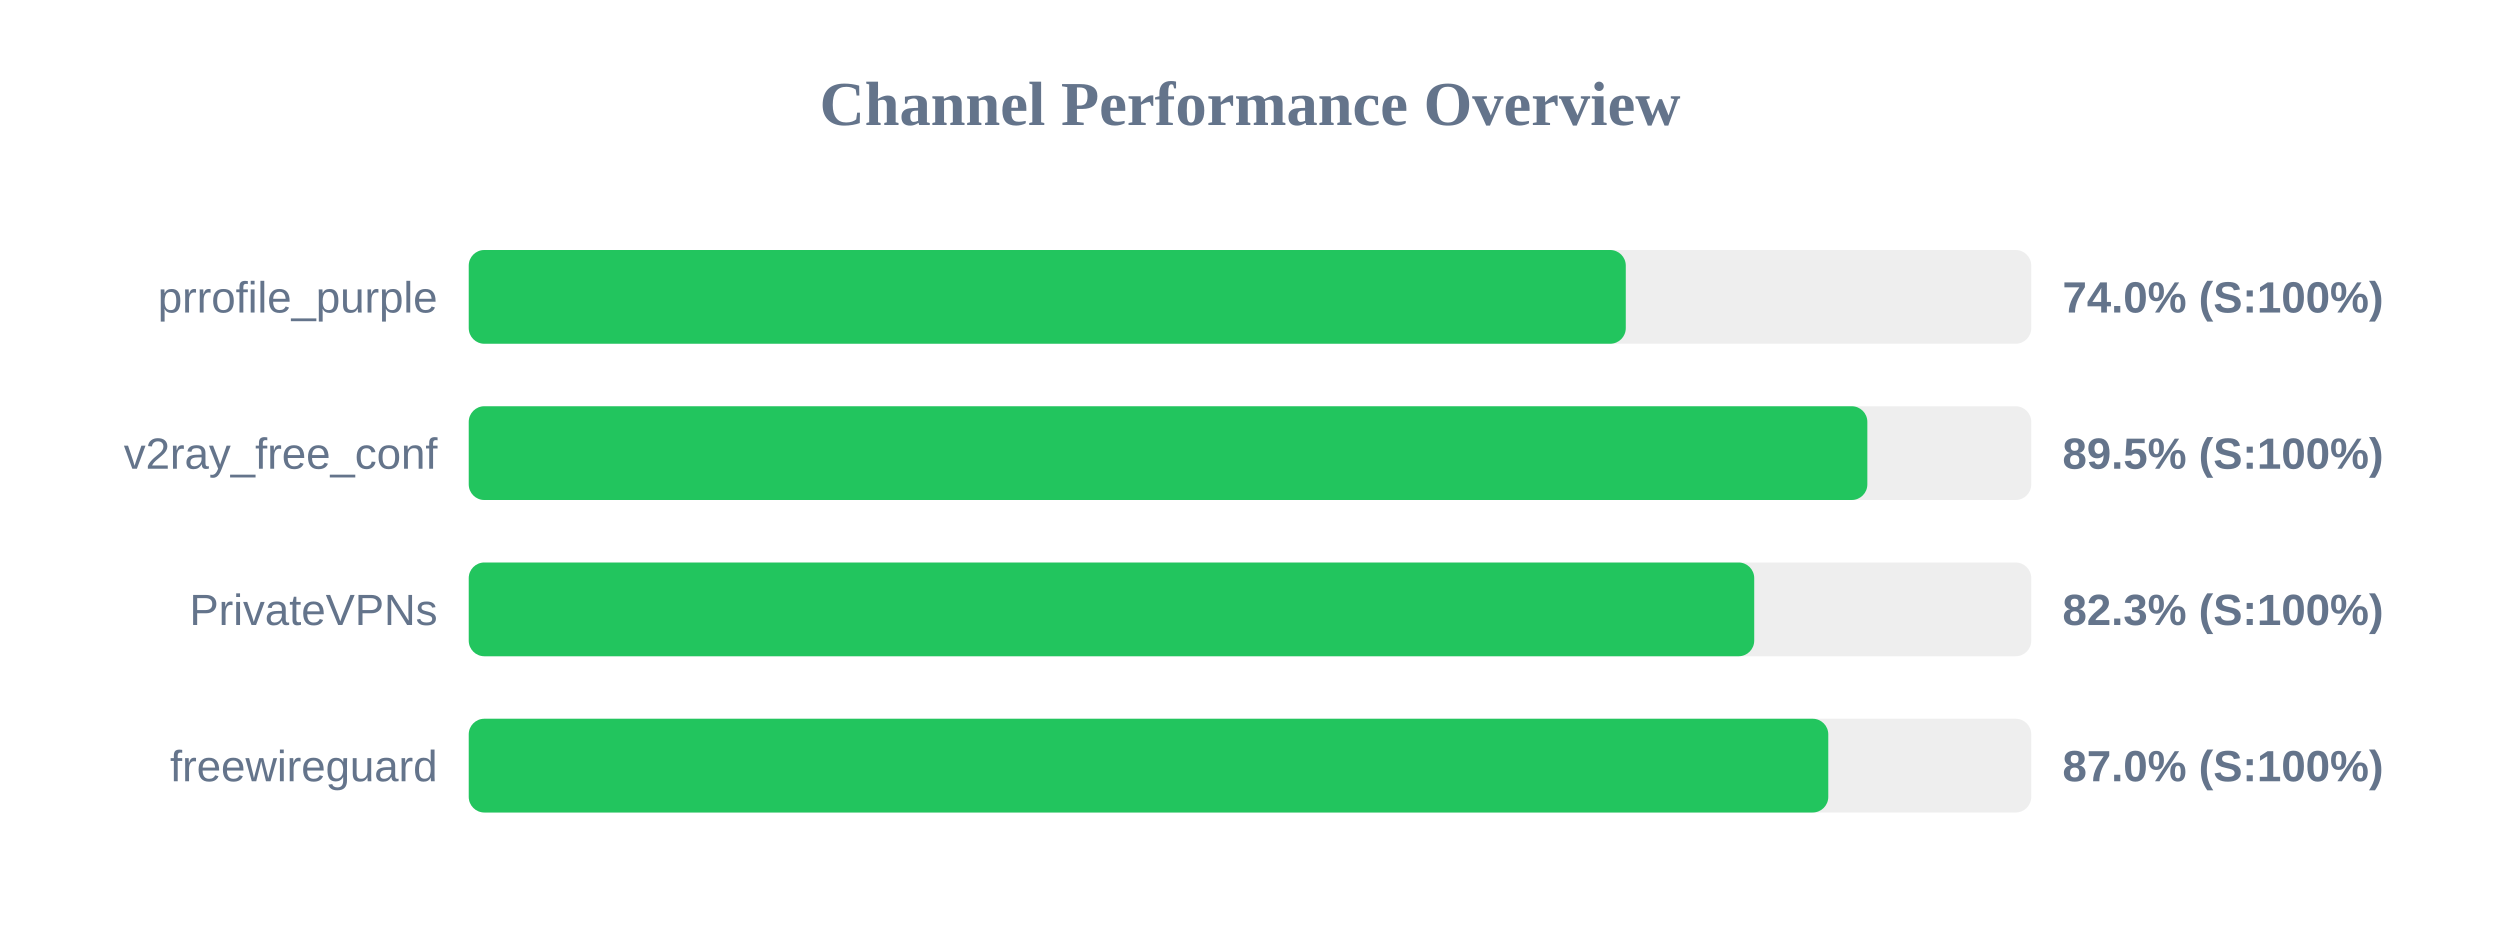
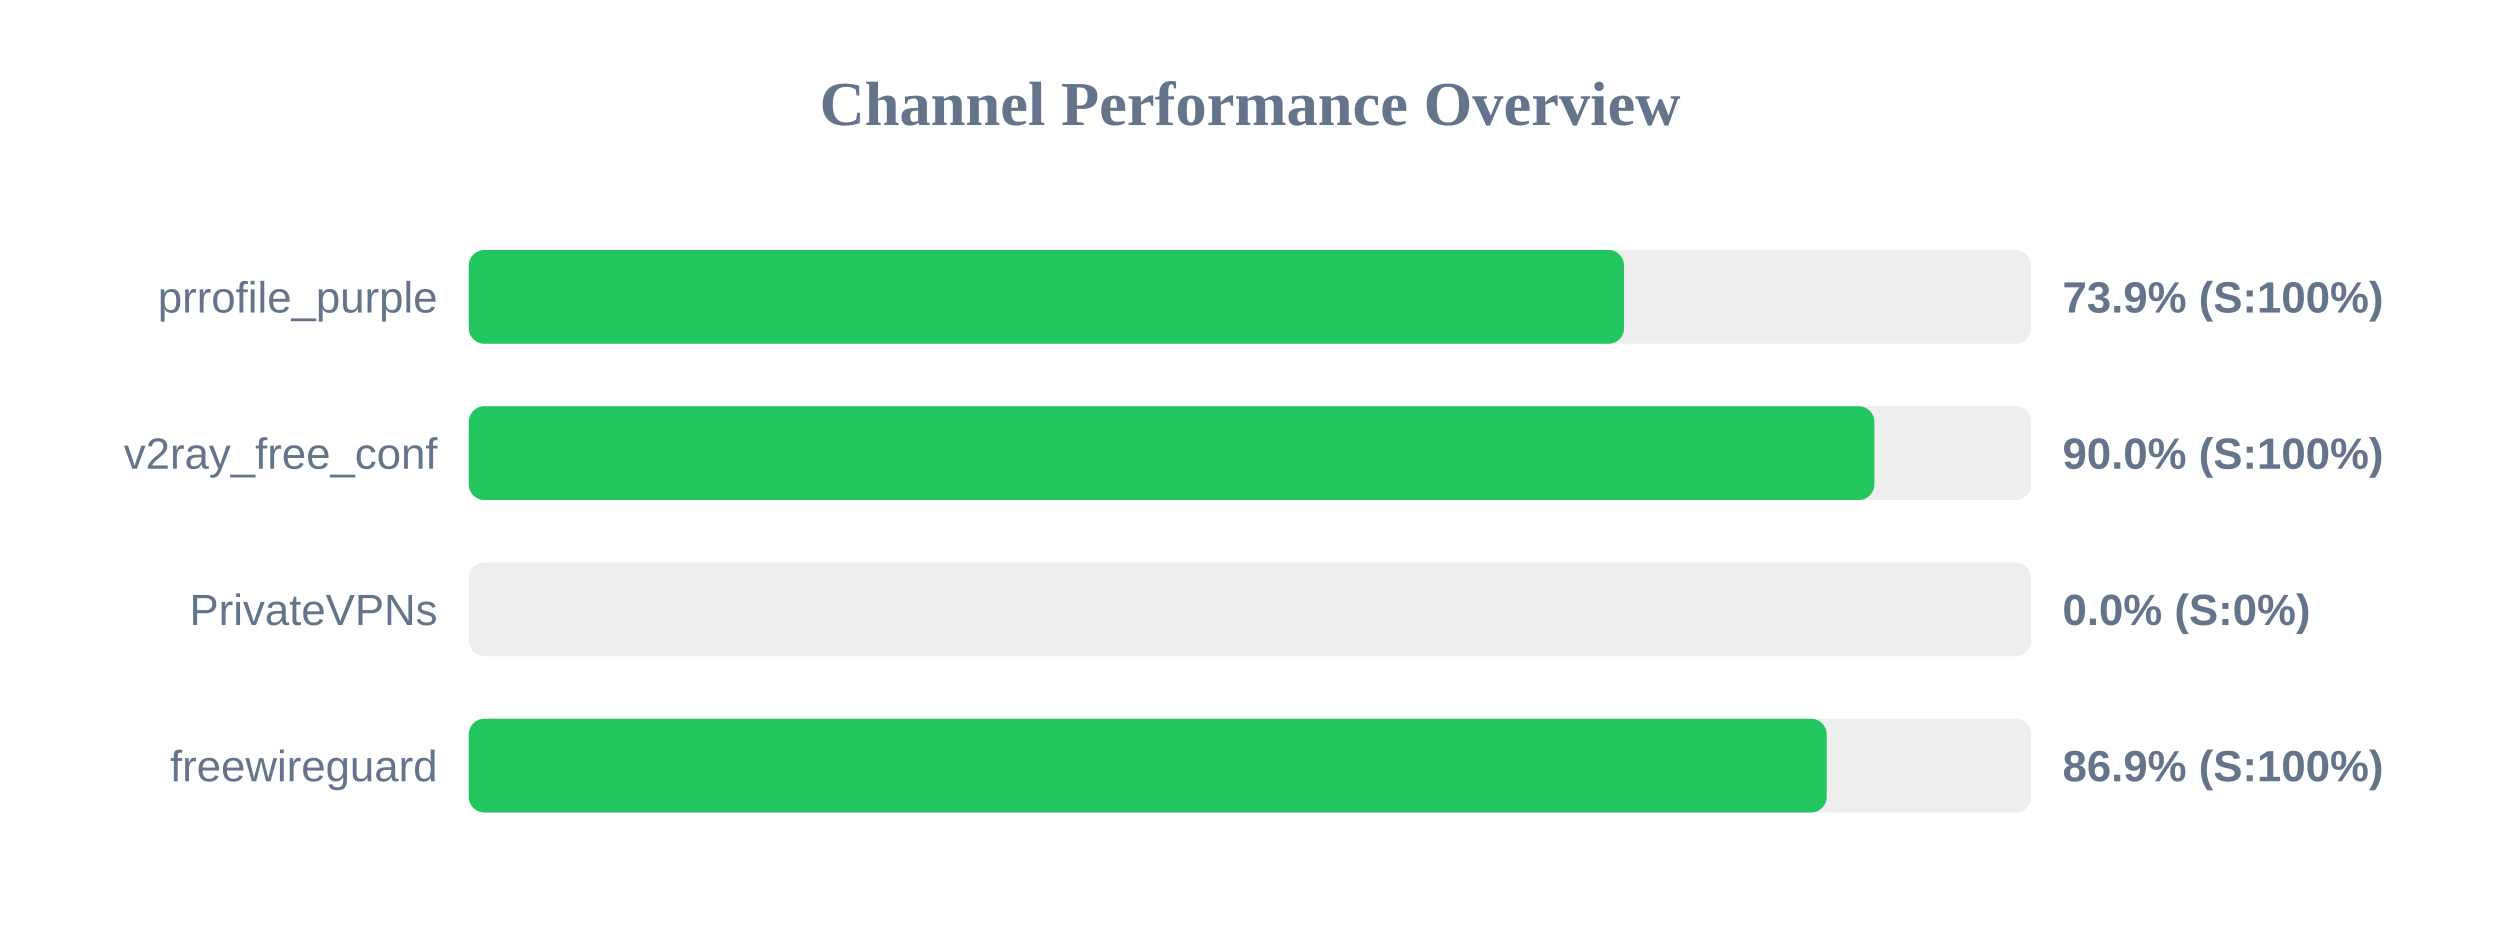
<svg xmlns="http://www.w3.org/2000/svg" width="800" height="300" version="1.1">
  <style>
        .row { font: 14px Arial; fill: #64748b; }
        .score { font: bold 14px Arial; fill: #64748b; }
    </style>
  <text x="400" y="40" text-anchor="middle" font-size="20px" font-weight="bold" fill="#64748b">Channel Performance Overview</text>
  <rect x="150" y="80" width="500" height="30" fill="#eee" rx="5" />
-   <rect x="150" y="80" width="370.25" height="30" fill="#22c55e" rx="5" />
+   <rect x="150" y="80" width="369.7" height="30" fill="#22c55e" rx="5" />
  <text x="140" y="100" text-anchor="end" class="row">prrofile_purple</text>
-   <text x="660" y="100" text-anchor="start" class="score">74.0% (S:100%)</text>
+   <text x="660" y="100" text-anchor="start" class="score">73.9% (S:100%)</text>
  <rect x="150" y="130" width="500" height="30" fill="#eee" rx="5" />
-   <rect x="150" y="130" width="447.55" height="30" fill="#22c55e" rx="5" />
+   <rect x="150" y="130" width="449.8" height="30" fill="#22c55e" rx="5" />
  <text x="140" y="150" text-anchor="end" class="row">v2ray_free_conf</text>
-   <text x="660" y="150" text-anchor="start" class="score">89.5% (S:100%)</text>
+   <text x="660" y="150" text-anchor="start" class="score">90.0% (S:100%)</text>
  <rect x="150" y="180" width="500" height="30" fill="#eee" rx="5" />
-   <rect x="150" y="180" width="411.35" height="30" fill="#22c55e" rx="5" />
+   <rect x="150" y="180" width="0.0" height="30" fill="#ef4444" rx="5" />
  <text x="140" y="200" text-anchor="end" class="row">PrivateVPNs</text>
-   <text x="660" y="200" text-anchor="start" class="score">82.3% (S:100%)</text>
+   <text x="660" y="200" text-anchor="start" class="score">0.0% (S:0%)</text>
  <rect x="150" y="230" width="500" height="30" fill="#eee" rx="5" />
-   <rect x="150" y="230" width="435.05" height="30" fill="#22c55e" rx="5" />
+   <rect x="150" y="230" width="434.55" height="30" fill="#22c55e" rx="5" />
  <text x="140" y="250" text-anchor="end" class="row">freewireguard</text>
-   <text x="660" y="250" text-anchor="start" class="score">87.0% (S:100%)</text>
+   <text x="660" y="250" text-anchor="start" class="score">86.9% (S:100%)</text>
</svg>
